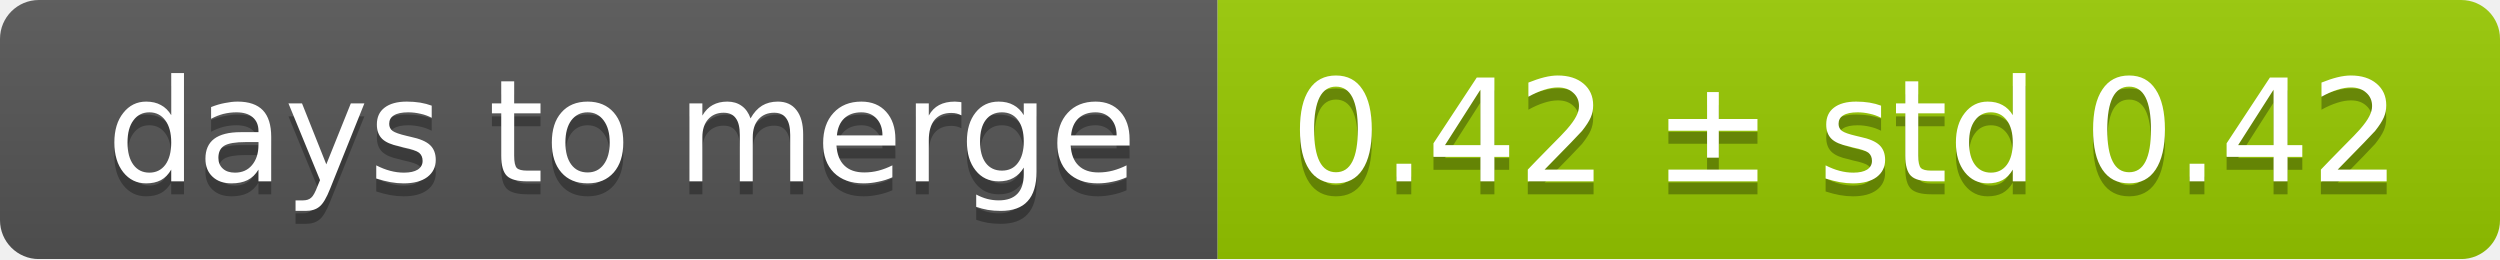
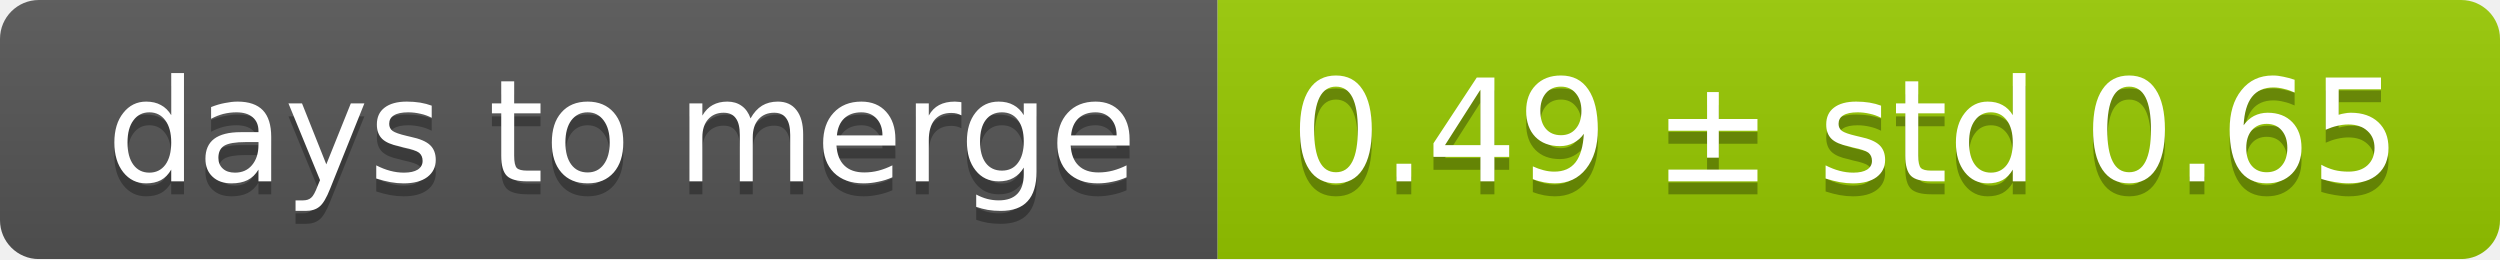
<svg xmlns="http://www.w3.org/2000/svg" width="193" height="20">
  <linearGradient id="smooth" x2="0" y2="100%">
    <stop offset="0" stop-color="#bbb" stop-opacity=".1" />
    <stop offset="1" stop-opacity=".1" />
  </linearGradient>
  <mask id="round">
    <rect width="193" height="20" rx="3" fill="#fff" />
  </mask>
  <g mask="url(#round)">
    <rect width="94" height="20" fill="#555" />
    <rect x="94" width="99" height="20" fill="#97ca00" />
    <rect width="193" height="20" fill="url(#smooth)" />
  </g>
  <g fill="#fff" text-anchor="middle" font-family="DejaVu Sans,Verdana,Geneva,sans-serif" font-size="11">
    <text x="48" y="15" fill="#010101" fill-opacity=".3">days to merge</text>
    <text x="48" y="14">days to merge</text>
-     <text x="142.5" y="15" fill="#010101" fill-opacity=".3">0.42 ± std 0.42</text>
-     <text x="142.5" y="14">0.42 ± std 0.42</text>
+     <text x="142.5" y="15" fill="#010101" fill-opacity=".3">0.49 ± std 0.65</text>
+     <text x="142.5" y="14">0.49 ± std 0.65</text>
  </g>
</svg>
